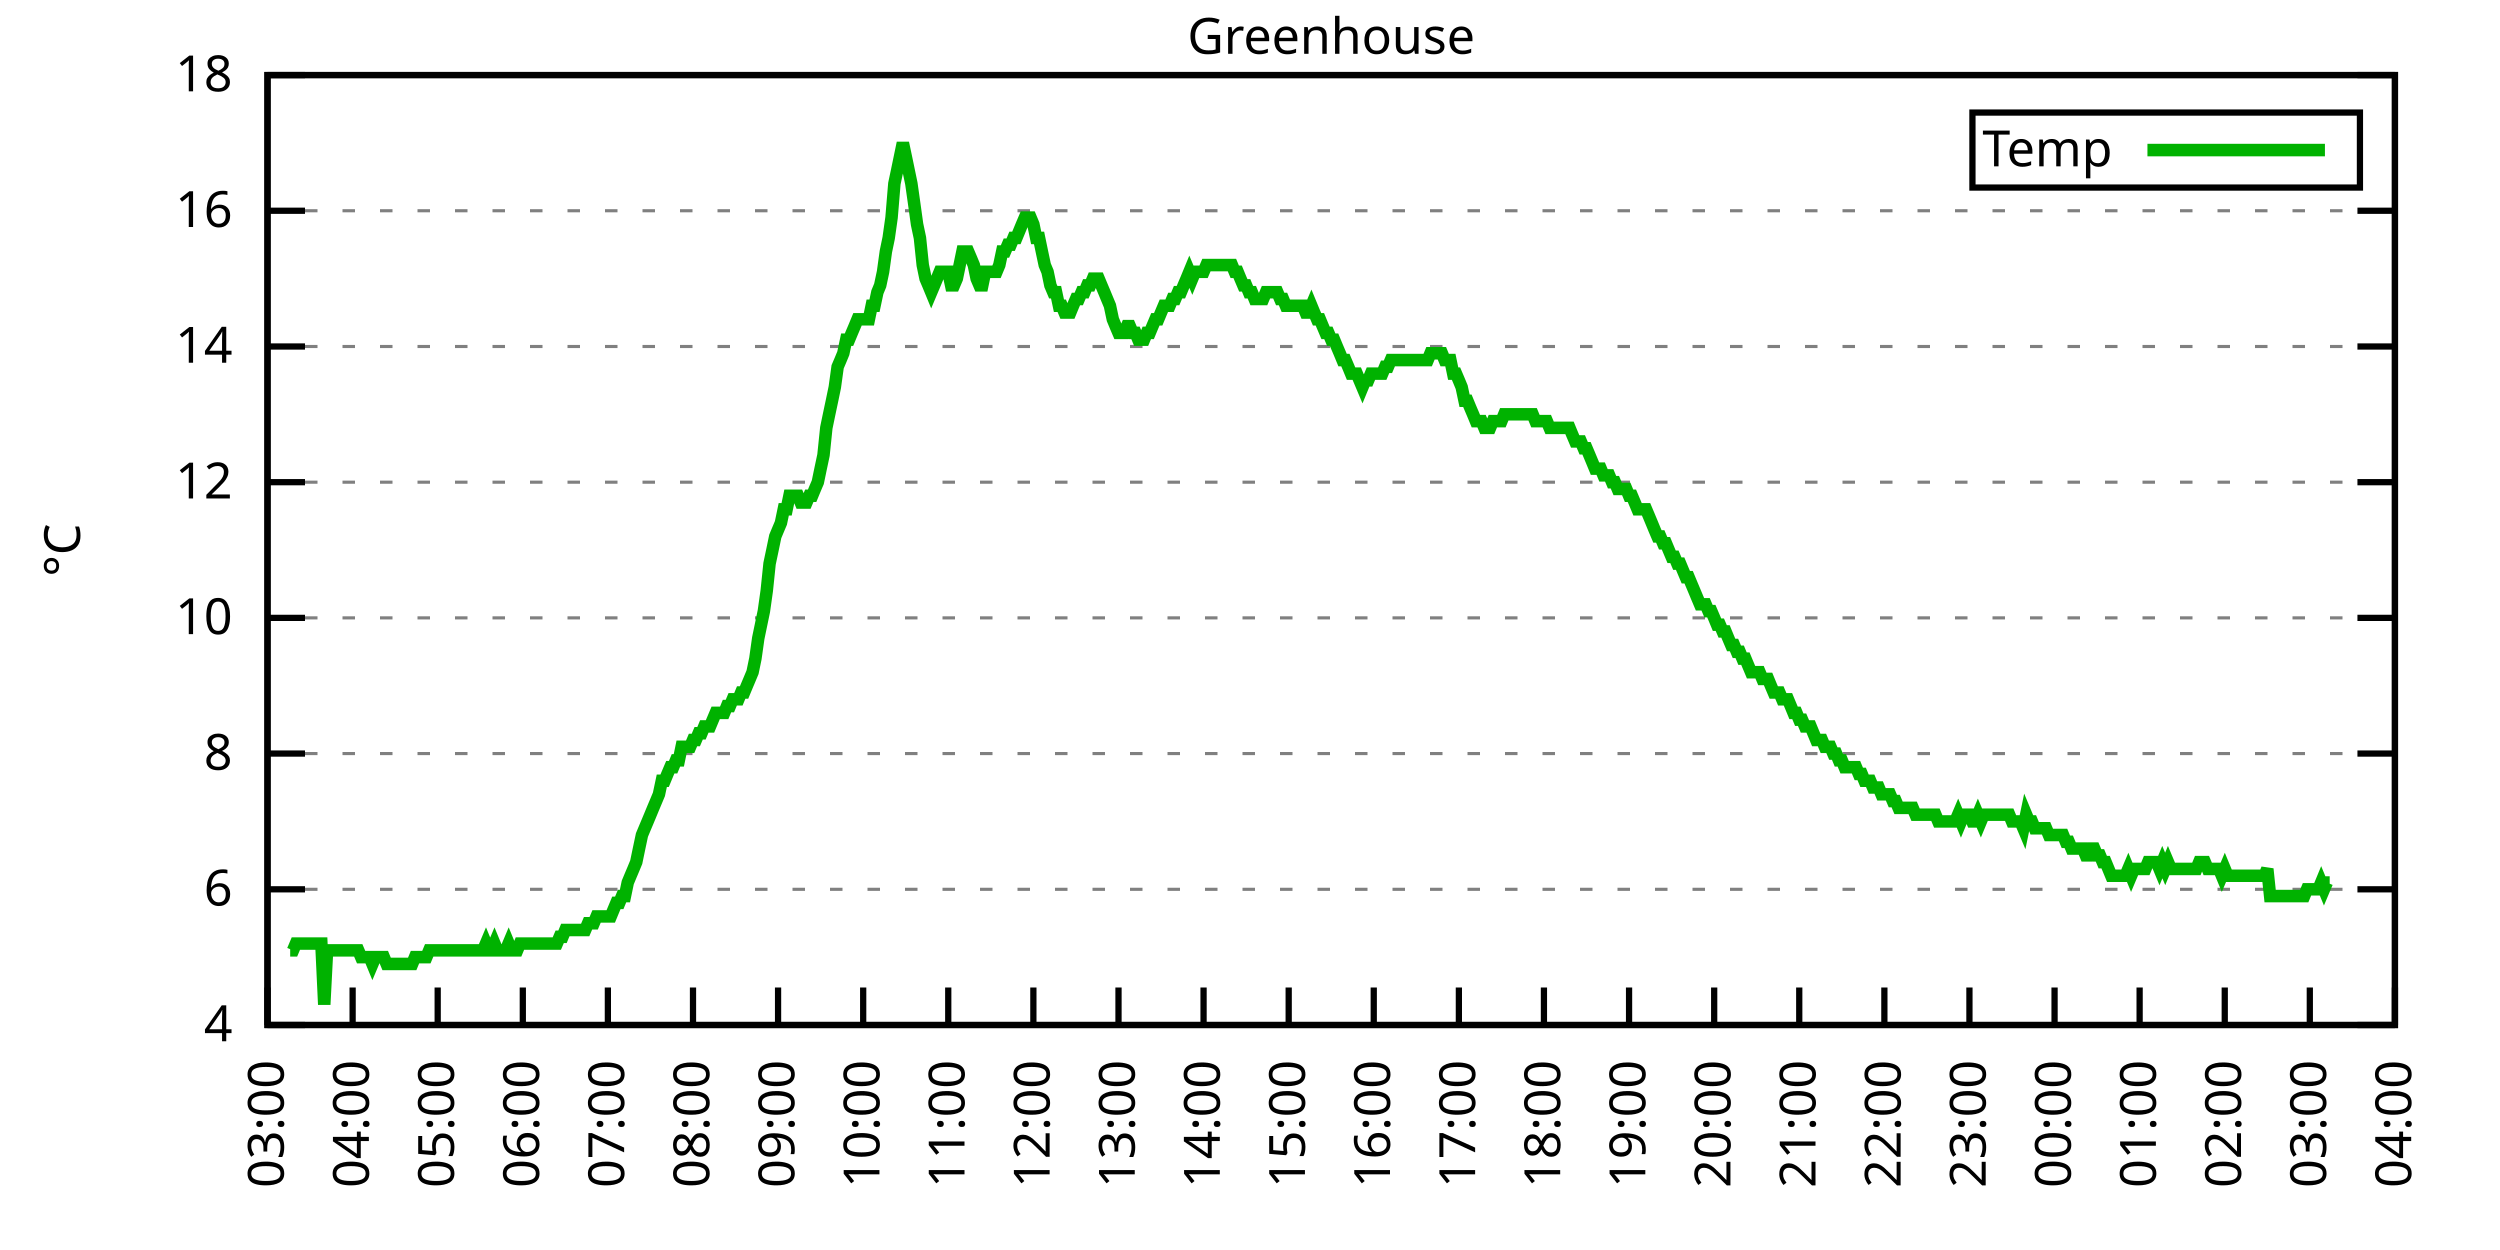
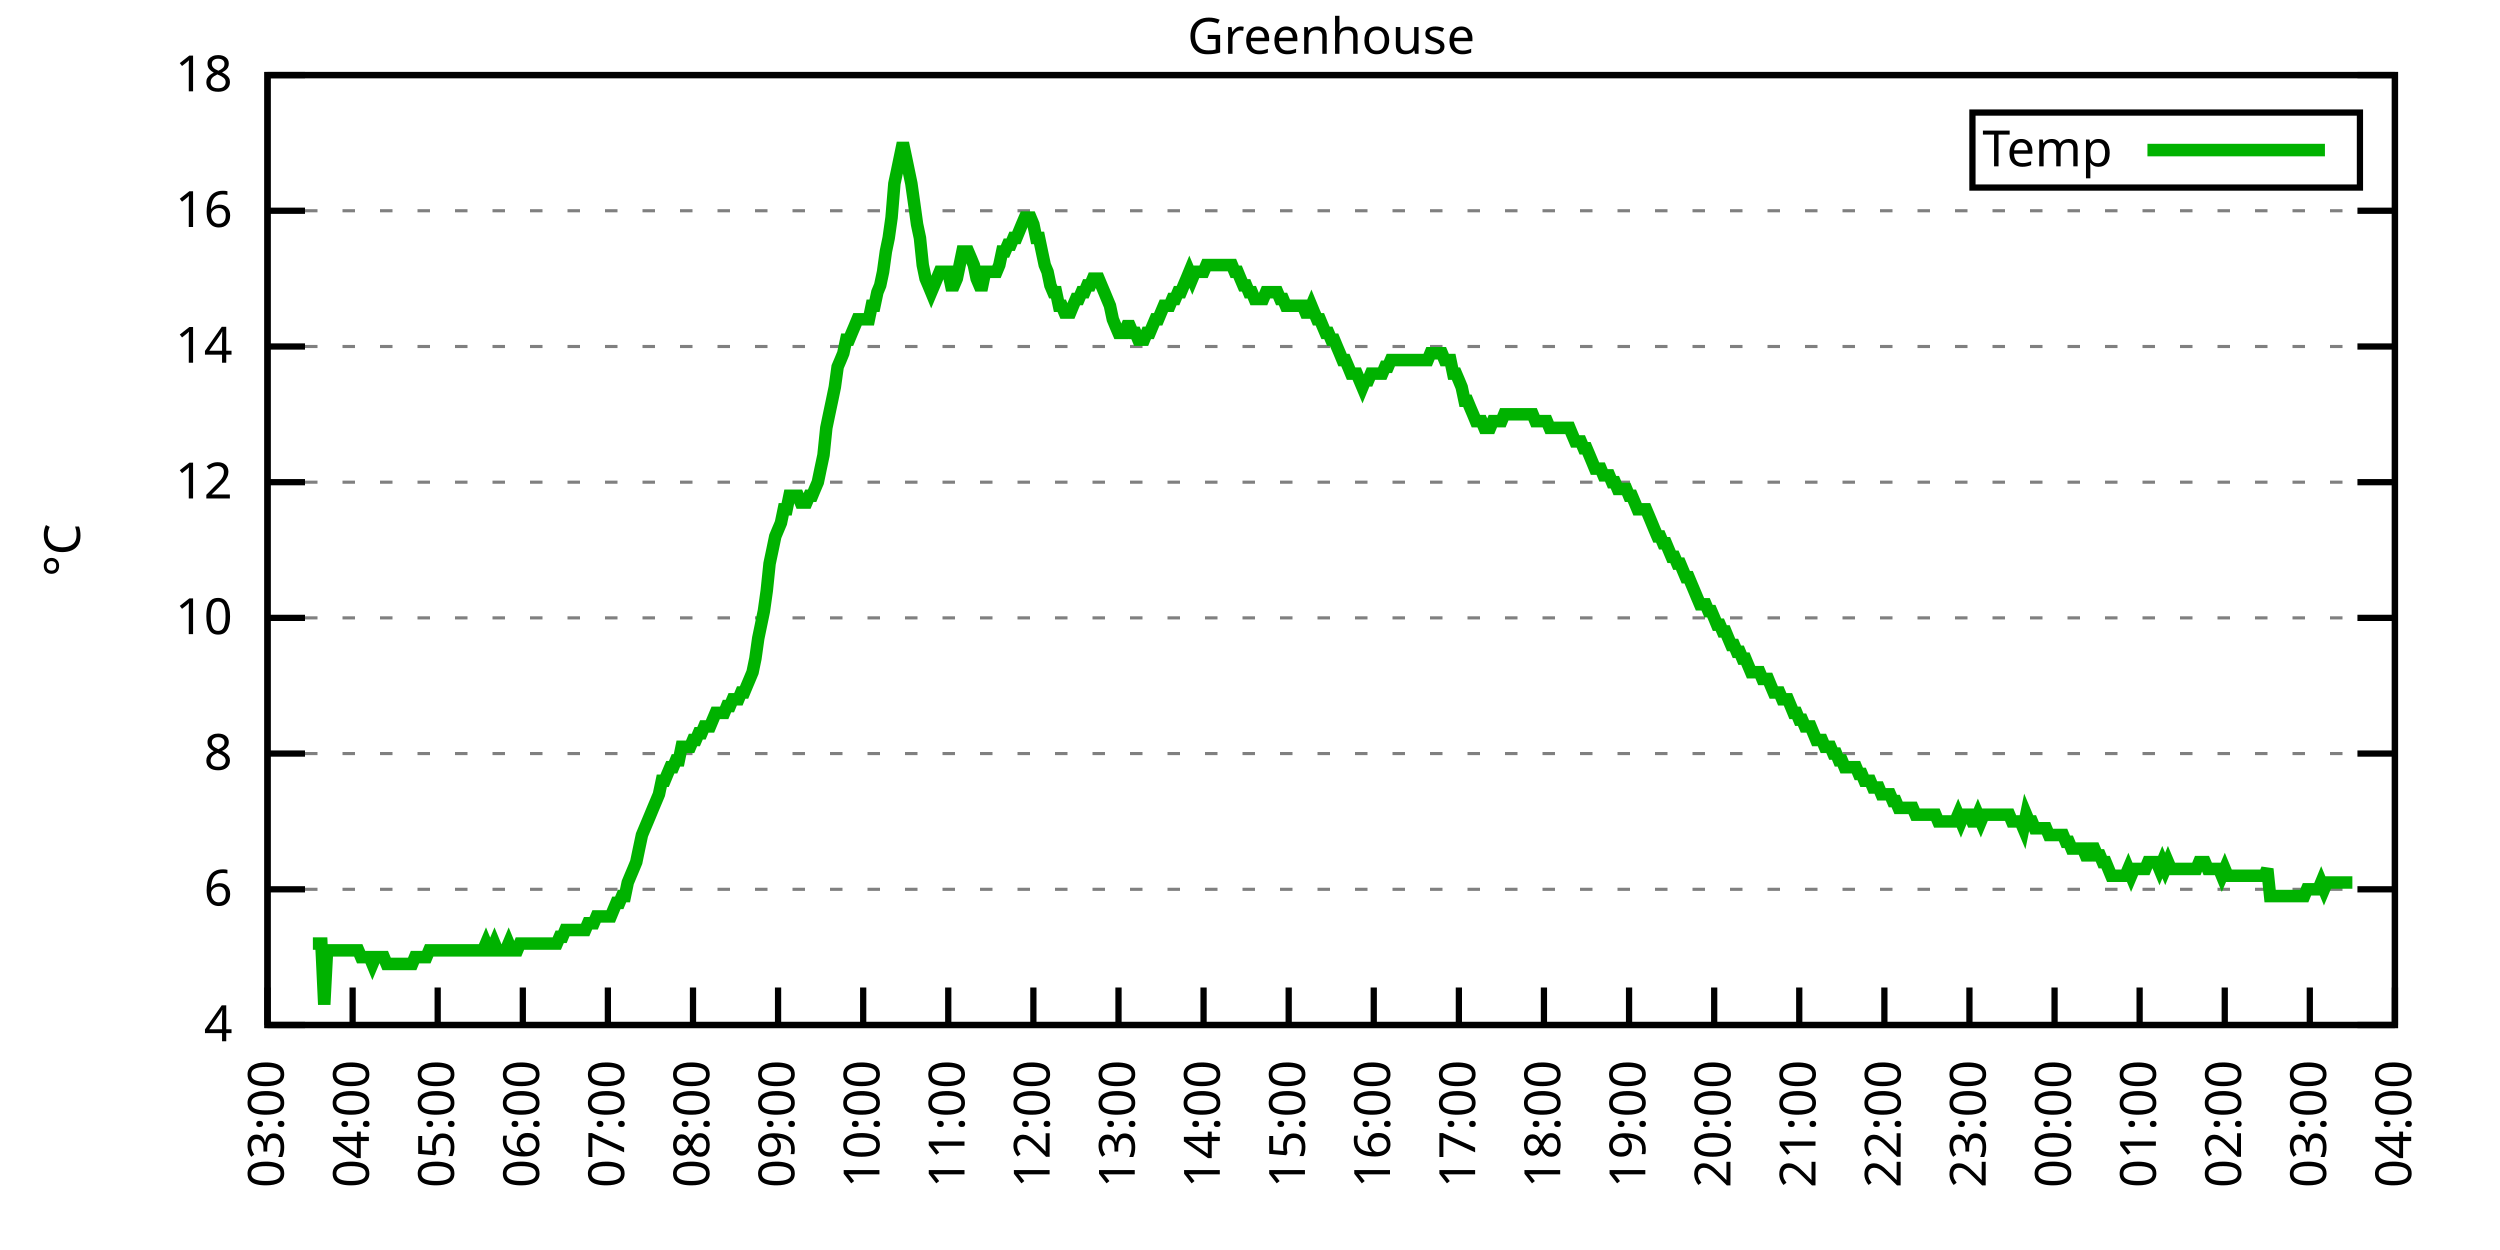
<svg xmlns="http://www.w3.org/2000/svg" xmlns:xlink="http://www.w3.org/1999/xlink" width="400" height="200" viewBox="0 0 400 200">
  <g id="gnuplot_canvas">
    <rect x="0" y="0" width="400" height="200" fill="none" />
    <defs>
      <circle id="gpDot" r="0.5" stroke-width="0.5" stroke="currentColor" />
      <path id="gpPt0" stroke-width="0.333" stroke="currentColor" d="M-1,0 h2 M0,-1 v2" />
      <path id="gpPt1" stroke-width="0.333" stroke="currentColor" d="M-1,-1 L1,1 M1,-1 L-1,1" />
      <path id="gpPt2" stroke-width="0.333" stroke="currentColor" d="M-1,0 L1,0 M0,-1 L0,1 M-1,-1 L1,1 M-1,1 L1,-1" />
      <rect id="gpPt3" stroke-width="0.333" stroke="currentColor" x="-1" y="-1" width="2" height="2" />
      <rect id="gpPt4" stroke-width="0.333" stroke="currentColor" fill="currentColor" x="-1" y="-1" width="2" height="2" />
      <circle id="gpPt5" stroke-width="0.333" stroke="currentColor" cx="0" cy="0" r="1" />
      <use xlink:href="#gpPt5" id="gpPt6" fill="currentColor" stroke="none" />
      <path id="gpPt7" stroke-width="0.333" stroke="currentColor" d="M0,-1.33 L-1.33,0.67 L1.33,0.67 z" />
      <use xlink:href="#gpPt7" id="gpPt8" fill="currentColor" stroke="none" />
      <use xlink:href="#gpPt7" id="gpPt9" stroke="currentColor" transform="rotate(180)" />
      <use xlink:href="#gpPt9" id="gpPt10" fill="currentColor" stroke="none" />
      <use xlink:href="#gpPt3" id="gpPt11" stroke="currentColor" transform="rotate(45)" />
      <use xlink:href="#gpPt11" id="gpPt12" fill="currentColor" stroke="none" />
      <path id="gpPt13" stroke-width="0.333" stroke="currentColor" d="M0,1.330 L1.265,0.411 L0.782,-1.067 L-0.782,-1.076 L-1.265,0.411 z" />
      <use xlink:href="#gpPt13" id="gpPt14" fill="currentColor" stroke="none" />
      <filter id="textbox" filterUnits="objectBoundingBox" x="0" y="0" height="1" width="1">
        <feFlood flood-color="white" flood-opacity="1" result="bgnd" />
        <feComposite in="SourceGraphic" in2="bgnd" operator="atop" />
      </filter>
      <filter id="greybox" filterUnits="objectBoundingBox" x="0" y="0" height="1" width="1">
        <feFlood flood-color="lightgrey" flood-opacity="1" result="grey" />
        <feComposite in="SourceGraphic" in2="grey" operator="atop" />
      </filter>
    </defs>
    <g fill="none" color="white" stroke="currentColor" stroke-width="1.00" stroke-linecap="butt" stroke-linejoin="miter">
</g>
    <g fill="none" color="black" stroke="currentColor" stroke-width="1.00" stroke-linecap="butt" stroke-linejoin="miter">
      <g stroke="none" shape-rendering="crispEdges">
        <polygon fill="rgb(255, 255, 255)" points="42.80,164.00 383.18,164.00 383.18,12.02 42.80,12.02 " />
      </g>
    </g>
    <g fill="none" color="black" stroke="currentColor" stroke-width="1.00" stroke-linecap="butt" stroke-linejoin="miter">
</g>
    <g fill="none" color="black" stroke="black" stroke-width="0.50" stroke-linecap="butt" stroke-linejoin="miter">
</g>
    <g fill="none" color="gray" stroke="currentColor" stroke-width="0.50" stroke-linecap="butt" stroke-linejoin="miter">
      <path stroke="gray" stroke-dasharray="2,4" class="gridline" d="M42.80,164.00 L383.19,164.00  " />
    </g>
    <g fill="none" color="gray" stroke="gray" stroke-width="1.00" stroke-linecap="butt" stroke-linejoin="miter">
</g>
    <g fill="none" color="black" stroke="currentColor" stroke-width="1.00" stroke-linecap="butt" stroke-linejoin="miter">
      <path stroke="black" d="M42.80,164.00 L48.80,164.00 M383.19,164.00 L377.19,164.00  " />
      <g transform="translate(37.20,166.60)" stroke="none" fill="black" font-family="Sans" font-size="8.00" text-anchor="end">
        <text>
          <tspan font-family="Sans"> 4</tspan>
        </text>
      </g>
    </g>
    <g fill="none" color="black" stroke="currentColor" stroke-width="1.00" stroke-linecap="butt" stroke-linejoin="miter">
</g>
    <g fill="none" color="black" stroke="black" stroke-width="0.50" stroke-linecap="butt" stroke-linejoin="miter">
</g>
    <g fill="none" color="gray" stroke="currentColor" stroke-width="0.50" stroke-linecap="butt" stroke-linejoin="miter">
      <path stroke="gray" stroke-dasharray="2,4" class="gridline" d="M42.80,142.29 L383.19,142.29  " />
    </g>
    <g fill="none" color="gray" stroke="gray" stroke-width="1.00" stroke-linecap="butt" stroke-linejoin="miter">
</g>
    <g fill="none" color="black" stroke="currentColor" stroke-width="1.00" stroke-linecap="butt" stroke-linejoin="miter">
      <path stroke="black" d="M42.80,142.29 L48.80,142.29 M383.19,142.29 L377.19,142.29  " />
      <g transform="translate(37.20,144.89)" stroke="none" fill="black" font-family="Sans" font-size="8.00" text-anchor="end">
        <text>
          <tspan font-family="Sans"> 6</tspan>
        </text>
      </g>
    </g>
    <g fill="none" color="black" stroke="currentColor" stroke-width="1.00" stroke-linecap="butt" stroke-linejoin="miter">
</g>
    <g fill="none" color="black" stroke="black" stroke-width="0.50" stroke-linecap="butt" stroke-linejoin="miter">
</g>
    <g fill="none" color="gray" stroke="currentColor" stroke-width="0.50" stroke-linecap="butt" stroke-linejoin="miter">
      <path stroke="gray" stroke-dasharray="2,4" class="gridline" d="M42.80,120.57 L383.19,120.57  " />
    </g>
    <g fill="none" color="gray" stroke="gray" stroke-width="1.00" stroke-linecap="butt" stroke-linejoin="miter">
</g>
    <g fill="none" color="black" stroke="currentColor" stroke-width="1.00" stroke-linecap="butt" stroke-linejoin="miter">
      <path stroke="black" d="M42.80,120.57 L48.80,120.57 M383.19,120.57 L377.19,120.57  " />
      <g transform="translate(37.20,123.17)" stroke="none" fill="black" font-family="Sans" font-size="8.00" text-anchor="end">
        <text>
          <tspan font-family="Sans"> 8</tspan>
        </text>
      </g>
    </g>
    <g fill="none" color="black" stroke="currentColor" stroke-width="1.00" stroke-linecap="butt" stroke-linejoin="miter">
</g>
    <g fill="none" color="black" stroke="black" stroke-width="0.50" stroke-linecap="butt" stroke-linejoin="miter">
</g>
    <g fill="none" color="gray" stroke="currentColor" stroke-width="0.50" stroke-linecap="butt" stroke-linejoin="miter">
      <path stroke="gray" stroke-dasharray="2,4" class="gridline" d="M42.80,98.86 L383.19,98.86  " />
    </g>
    <g fill="none" color="gray" stroke="gray" stroke-width="1.00" stroke-linecap="butt" stroke-linejoin="miter">
</g>
    <g fill="none" color="black" stroke="currentColor" stroke-width="1.00" stroke-linecap="butt" stroke-linejoin="miter">
      <path stroke="black" d="M42.80,98.86 L48.80,98.86 M383.19,98.86 L377.19,98.86  " />
      <g transform="translate(37.20,101.46)" stroke="none" fill="black" font-family="Sans" font-size="8.00" text-anchor="end">
        <text>
          <tspan font-family="Sans"> 10</tspan>
        </text>
      </g>
    </g>
    <g fill="none" color="black" stroke="currentColor" stroke-width="1.00" stroke-linecap="butt" stroke-linejoin="miter">
</g>
    <g fill="none" color="black" stroke="black" stroke-width="0.50" stroke-linecap="butt" stroke-linejoin="miter">
</g>
    <g fill="none" color="gray" stroke="currentColor" stroke-width="0.50" stroke-linecap="butt" stroke-linejoin="miter">
      <path stroke="gray" stroke-dasharray="2,4" class="gridline" d="M42.80,77.15 L383.19,77.15  " />
    </g>
    <g fill="none" color="gray" stroke="gray" stroke-width="1.00" stroke-linecap="butt" stroke-linejoin="miter">
</g>
    <g fill="none" color="black" stroke="currentColor" stroke-width="1.00" stroke-linecap="butt" stroke-linejoin="miter">
      <path stroke="black" d="M42.80,77.15 L48.80,77.15 M383.19,77.15 L377.19,77.15  " />
      <g transform="translate(37.20,79.75)" stroke="none" fill="black" font-family="Sans" font-size="8.00" text-anchor="end">
        <text>
          <tspan font-family="Sans"> 12</tspan>
        </text>
      </g>
    </g>
    <g fill="none" color="black" stroke="currentColor" stroke-width="1.00" stroke-linecap="butt" stroke-linejoin="miter">
</g>
    <g fill="none" color="black" stroke="black" stroke-width="0.50" stroke-linecap="butt" stroke-linejoin="miter">
</g>
    <g fill="none" color="gray" stroke="currentColor" stroke-width="0.50" stroke-linecap="butt" stroke-linejoin="miter">
      <path stroke="gray" stroke-dasharray="2,4" class="gridline" d="M42.80,55.44 L383.19,55.44  " />
    </g>
    <g fill="none" color="gray" stroke="gray" stroke-width="1.00" stroke-linecap="butt" stroke-linejoin="miter">
</g>
    <g fill="none" color="black" stroke="currentColor" stroke-width="1.00" stroke-linecap="butt" stroke-linejoin="miter">
      <path stroke="black" d="M42.80,55.44 L48.80,55.44 M383.19,55.44 L377.19,55.44  " />
      <g transform="translate(37.20,58.04)" stroke="none" fill="black" font-family="Sans" font-size="8.00" text-anchor="end">
        <text>
          <tspan font-family="Sans"> 14</tspan>
        </text>
      </g>
    </g>
    <g fill="none" color="black" stroke="currentColor" stroke-width="1.00" stroke-linecap="butt" stroke-linejoin="miter">
</g>
    <g fill="none" color="black" stroke="black" stroke-width="0.50" stroke-linecap="butt" stroke-linejoin="miter">
</g>
    <g fill="none" color="gray" stroke="currentColor" stroke-width="0.50" stroke-linecap="butt" stroke-linejoin="miter">
      <path stroke="gray" stroke-dasharray="2,4" class="gridline" d="M42.80,33.72 L383.19,33.72  " />
    </g>
    <g fill="none" color="gray" stroke="gray" stroke-width="1.00" stroke-linecap="butt" stroke-linejoin="miter">
</g>
    <g fill="none" color="black" stroke="currentColor" stroke-width="1.00" stroke-linecap="butt" stroke-linejoin="miter">
      <path stroke="black" d="M42.80,33.72 L48.80,33.72 M383.19,33.72 L377.19,33.72  " />
      <g transform="translate(37.20,36.32)" stroke="none" fill="black" font-family="Sans" font-size="8.00" text-anchor="end">
        <text>
          <tspan font-family="Sans"> 16</tspan>
        </text>
      </g>
    </g>
    <g fill="none" color="black" stroke="currentColor" stroke-width="1.00" stroke-linecap="butt" stroke-linejoin="miter">
</g>
    <g fill="none" color="black" stroke="black" stroke-width="0.50" stroke-linecap="butt" stroke-linejoin="miter">
</g>
    <g fill="none" color="gray" stroke="currentColor" stroke-width="0.50" stroke-linecap="butt" stroke-linejoin="miter">
      <path stroke="gray" stroke-dasharray="2,4" class="gridline" d="M42.80,12.01 L383.19,12.01  " />
    </g>
    <g fill="none" color="gray" stroke="gray" stroke-width="1.00" stroke-linecap="butt" stroke-linejoin="miter">
</g>
    <g fill="none" color="black" stroke="currentColor" stroke-width="1.00" stroke-linecap="butt" stroke-linejoin="miter">
      <path stroke="black" d="M42.80,12.01 L48.80,12.01 M383.19,12.01 L377.19,12.01  " />
      <g transform="translate(37.20,14.61)" stroke="none" fill="black" font-family="Sans" font-size="8.00" text-anchor="end">
        <text>
          <tspan font-family="Sans"> 18</tspan>
        </text>
      </g>
    </g>
    <g fill="none" color="black" stroke="currentColor" stroke-width="1.00" stroke-linecap="butt" stroke-linejoin="miter">
      <path stroke="black" d="M42.80,164.00 L42.80,158.00  " />
      <g transform="translate(45.40,169.60) rotate(270.00)" stroke="none" fill="black" font-family="Sans" font-size="8.00" text-anchor="end">
        <text>
          <tspan font-family="Sans">03:00</tspan>
        </text>
      </g>
    </g>
    <g fill="none" color="black" stroke="currentColor" stroke-width="1.00" stroke-linecap="butt" stroke-linejoin="miter">
      <path stroke="black" d="M56.42,164.00 L56.42,158.00  " />
      <g transform="translate(59.02,169.60) rotate(270.00)" stroke="none" fill="black" font-family="Sans" font-size="8.00" text-anchor="end">
        <text>
          <tspan font-family="Sans">04:00</tspan>
        </text>
      </g>
    </g>
    <g fill="none" color="black" stroke="currentColor" stroke-width="1.00" stroke-linecap="butt" stroke-linejoin="miter">
      <path stroke="black" d="M70.03,164.00 L70.03,158.00  " />
      <g transform="translate(72.63,169.60) rotate(270.00)" stroke="none" fill="black" font-family="Sans" font-size="8.00" text-anchor="end">
        <text>
          <tspan font-family="Sans">05:00</tspan>
        </text>
      </g>
    </g>
    <g fill="none" color="black" stroke="currentColor" stroke-width="1.00" stroke-linecap="butt" stroke-linejoin="miter">
      <path stroke="black" d="M83.65,164.00 L83.65,158.00  " />
      <g transform="translate(86.25,169.60) rotate(270.00)" stroke="none" fill="black" font-family="Sans" font-size="8.00" text-anchor="end">
        <text>
          <tspan font-family="Sans">06:00</tspan>
        </text>
      </g>
    </g>
    <g fill="none" color="black" stroke="currentColor" stroke-width="1.00" stroke-linecap="butt" stroke-linejoin="miter">
      <path stroke="black" d="M97.26,164.00 L97.26,158.00  " />
      <g transform="translate(99.86,169.60) rotate(270.00)" stroke="none" fill="black" font-family="Sans" font-size="8.00" text-anchor="end">
        <text>
          <tspan font-family="Sans">07:00</tspan>
        </text>
      </g>
    </g>
    <g fill="none" color="black" stroke="currentColor" stroke-width="1.00" stroke-linecap="butt" stroke-linejoin="miter">
      <path stroke="black" d="M110.88,164.00 L110.88,158.00  " />
      <g transform="translate(113.48,169.60) rotate(270.00)" stroke="none" fill="black" font-family="Sans" font-size="8.00" text-anchor="end">
        <text>
          <tspan font-family="Sans">08:00</tspan>
        </text>
      </g>
    </g>
    <g fill="none" color="black" stroke="currentColor" stroke-width="1.00" stroke-linecap="butt" stroke-linejoin="miter">
      <path stroke="black" d="M124.49,164.00 L124.49,158.00  " />
      <g transform="translate(127.09,169.60) rotate(270.00)" stroke="none" fill="black" font-family="Sans" font-size="8.00" text-anchor="end">
        <text>
          <tspan font-family="Sans">09:00</tspan>
        </text>
      </g>
    </g>
    <g fill="none" color="black" stroke="currentColor" stroke-width="1.00" stroke-linecap="butt" stroke-linejoin="miter">
      <path stroke="black" d="M138.11,164.00 L138.11,158.00  " />
      <g transform="translate(140.71,169.60) rotate(270.00)" stroke="none" fill="black" font-family="Sans" font-size="8.00" text-anchor="end">
        <text>
          <tspan font-family="Sans">10:00</tspan>
        </text>
      </g>
    </g>
    <g fill="none" color="black" stroke="currentColor" stroke-width="1.00" stroke-linecap="butt" stroke-linejoin="miter">
      <path stroke="black" d="M151.72,164.00 L151.72,158.00  " />
      <g transform="translate(154.32,169.60) rotate(270.00)" stroke="none" fill="black" font-family="Sans" font-size="8.00" text-anchor="end">
        <text>
          <tspan font-family="Sans">11:00</tspan>
        </text>
      </g>
    </g>
    <g fill="none" color="black" stroke="currentColor" stroke-width="1.00" stroke-linecap="butt" stroke-linejoin="miter">
      <path stroke="black" d="M165.34,164.00 L165.34,158.00  " />
      <g transform="translate(167.94,169.60) rotate(270.00)" stroke="none" fill="black" font-family="Sans" font-size="8.00" text-anchor="end">
        <text>
          <tspan font-family="Sans">12:00</tspan>
        </text>
      </g>
    </g>
    <g fill="none" color="black" stroke="currentColor" stroke-width="1.00" stroke-linecap="butt" stroke-linejoin="miter">
      <path stroke="black" d="M178.96,164.00 L178.96,158.00  " />
      <g transform="translate(181.56,169.60) rotate(270.00)" stroke="none" fill="black" font-family="Sans" font-size="8.00" text-anchor="end">
        <text>
          <tspan font-family="Sans">13:00</tspan>
        </text>
      </g>
    </g>
    <g fill="none" color="black" stroke="currentColor" stroke-width="1.00" stroke-linecap="butt" stroke-linejoin="miter">
      <path stroke="black" d="M192.57,164.00 L192.57,158.00  " />
      <g transform="translate(195.17,169.60) rotate(270.00)" stroke="none" fill="black" font-family="Sans" font-size="8.00" text-anchor="end">
        <text>
          <tspan font-family="Sans">14:00</tspan>
        </text>
      </g>
    </g>
    <g fill="none" color="black" stroke="currentColor" stroke-width="1.00" stroke-linecap="butt" stroke-linejoin="miter">
      <path stroke="black" d="M206.19,164.00 L206.19,158.00  " />
      <g transform="translate(208.79,169.60) rotate(270.00)" stroke="none" fill="black" font-family="Sans" font-size="8.00" text-anchor="end">
        <text>
          <tspan font-family="Sans">15:00</tspan>
        </text>
      </g>
    </g>
    <g fill="none" color="black" stroke="currentColor" stroke-width="1.00" stroke-linecap="butt" stroke-linejoin="miter">
      <path stroke="black" d="M219.80,164.00 L219.80,158.00  " />
      <g transform="translate(222.40,169.60) rotate(270.00)" stroke="none" fill="black" font-family="Sans" font-size="8.00" text-anchor="end">
        <text>
          <tspan font-family="Sans">16:00</tspan>
        </text>
      </g>
    </g>
    <g fill="none" color="black" stroke="currentColor" stroke-width="1.00" stroke-linecap="butt" stroke-linejoin="miter">
      <path stroke="black" d="M233.42,164.00 L233.42,158.00  " />
      <g transform="translate(236.02,169.60) rotate(270.00)" stroke="none" fill="black" font-family="Sans" font-size="8.00" text-anchor="end">
        <text>
          <tspan font-family="Sans">17:00</tspan>
        </text>
      </g>
    </g>
    <g fill="none" color="black" stroke="currentColor" stroke-width="1.00" stroke-linecap="butt" stroke-linejoin="miter">
      <path stroke="black" d="M247.03,164.00 L247.03,158.00  " />
      <g transform="translate(249.63,169.60) rotate(270.00)" stroke="none" fill="black" font-family="Sans" font-size="8.00" text-anchor="end">
        <text>
          <tspan font-family="Sans">18:00</tspan>
        </text>
      </g>
    </g>
    <g fill="none" color="black" stroke="currentColor" stroke-width="1.00" stroke-linecap="butt" stroke-linejoin="miter">
      <path stroke="black" d="M260.65,164.00 L260.65,158.00  " />
      <g transform="translate(263.25,169.60) rotate(270.00)" stroke="none" fill="black" font-family="Sans" font-size="8.00" text-anchor="end">
        <text>
          <tspan font-family="Sans">19:00</tspan>
        </text>
      </g>
    </g>
    <g fill="none" color="black" stroke="currentColor" stroke-width="1.00" stroke-linecap="butt" stroke-linejoin="miter">
      <path stroke="black" d="M274.27,164.00 L274.27,158.00  " />
      <g transform="translate(276.87,169.60) rotate(270.00)" stroke="none" fill="black" font-family="Sans" font-size="8.00" text-anchor="end">
        <text>
          <tspan font-family="Sans">20:00</tspan>
        </text>
      </g>
    </g>
    <g fill="none" color="black" stroke="currentColor" stroke-width="1.00" stroke-linecap="butt" stroke-linejoin="miter">
      <path stroke="black" d="M287.88,164.00 L287.88,158.00  " />
      <g transform="translate(290.48,169.60) rotate(270.00)" stroke="none" fill="black" font-family="Sans" font-size="8.00" text-anchor="end">
        <text>
          <tspan font-family="Sans">21:00</tspan>
        </text>
      </g>
    </g>
    <g fill="none" color="black" stroke="currentColor" stroke-width="1.00" stroke-linecap="butt" stroke-linejoin="miter">
      <path stroke="black" d="M301.50,164.00 L301.50,158.00  " />
      <g transform="translate(304.10,169.60) rotate(270.00)" stroke="none" fill="black" font-family="Sans" font-size="8.00" text-anchor="end">
        <text>
          <tspan font-family="Sans">22:00</tspan>
        </text>
      </g>
    </g>
    <g fill="none" color="black" stroke="currentColor" stroke-width="1.00" stroke-linecap="butt" stroke-linejoin="miter">
      <path stroke="black" d="M315.11,164.00 L315.11,158.00  " />
      <g transform="translate(317.71,169.60) rotate(270.00)" stroke="none" fill="black" font-family="Sans" font-size="8.00" text-anchor="end">
        <text>
          <tspan font-family="Sans">23:00</tspan>
        </text>
      </g>
    </g>
    <g fill="none" color="black" stroke="currentColor" stroke-width="1.00" stroke-linecap="butt" stroke-linejoin="miter">
      <path stroke="black" d="M328.73,164.00 L328.73,158.00  " />
      <g transform="translate(331.33,169.60) rotate(270.00)" stroke="none" fill="black" font-family="Sans" font-size="8.00" text-anchor="end">
        <text>
          <tspan font-family="Sans">00:00</tspan>
        </text>
      </g>
    </g>
    <g fill="none" color="black" stroke="currentColor" stroke-width="1.00" stroke-linecap="butt" stroke-linejoin="miter">
      <path stroke="black" d="M342.34,164.00 L342.34,158.00  " />
      <g transform="translate(344.94,169.60) rotate(270.00)" stroke="none" fill="black" font-family="Sans" font-size="8.00" text-anchor="end">
        <text>
          <tspan font-family="Sans">01:00</tspan>
        </text>
      </g>
    </g>
    <g fill="none" color="black" stroke="currentColor" stroke-width="1.00" stroke-linecap="butt" stroke-linejoin="miter">
      <path stroke="black" d="M355.96,164.00 L355.96,158.00  " />
      <g transform="translate(358.56,169.60) rotate(270.00)" stroke="none" fill="black" font-family="Sans" font-size="8.00" text-anchor="end">
        <text>
          <tspan font-family="Sans">02:00</tspan>
        </text>
      </g>
    </g>
    <g fill="none" color="black" stroke="currentColor" stroke-width="1.00" stroke-linecap="butt" stroke-linejoin="miter">
      <path stroke="black" d="M369.57,164.00 L369.57,158.00  " />
      <g transform="translate(372.17,169.60) rotate(270.00)" stroke="none" fill="black" font-family="Sans" font-size="8.00" text-anchor="end">
        <text>
          <tspan font-family="Sans">03:00</tspan>
        </text>
      </g>
    </g>
    <g fill="none" color="black" stroke="currentColor" stroke-width="1.00" stroke-linecap="butt" stroke-linejoin="miter">
      <path stroke="black" d="M383.19,164.00 L383.19,158.00  " />
      <g transform="translate(385.79,169.60) rotate(270.00)" stroke="none" fill="black" font-family="Sans" font-size="8.00" text-anchor="end">
        <text>
          <tspan font-family="Sans">04:00</tspan>
        </text>
      </g>
    </g>
    <g fill="none" color="black" stroke="currentColor" stroke-width="1.00" stroke-linecap="butt" stroke-linejoin="miter">
</g>
    <g fill="none" color="black" stroke="currentColor" stroke-width="1.00" stroke-linecap="butt" stroke-linejoin="miter">
      <path stroke="black" d="M42.80,12.01 L42.80,164.00 L383.19,164.00 L383.19,12.01 L42.80,12.01 Z  " />
    </g>
    <g fill="none" color="black" stroke="currentColor" stroke-width="1.00" stroke-linecap="butt" stroke-linejoin="miter">
</g>
    <g fill="none" color="black" stroke="currentColor" stroke-width="1.00" stroke-linecap="butt" stroke-linejoin="miter">
      <path stroke="black" d="M315.59,30.01 L315.59,18.01 L377.59,18.01 L377.59,30.01 L315.59,30.01 Z  " />
    </g>
    <g id="Greenhouse_plot_1">
      <g fill="none" color="white" stroke="black" stroke-width="2.00" stroke-linecap="butt" stroke-linejoin="miter">
</g>
      <g fill="none" color="black" stroke="currentColor" stroke-width="2.00" stroke-linecap="butt" stroke-linejoin="miter">
        <g transform="translate(337.99,26.61)" stroke="none" fill="black" font-family="Sans" font-size="8.00" text-anchor="end">
          <text>
            <tspan font-family="Sans">Temp</tspan>
          </text>
        </g>
      </g>
      <g fill="none" color="black" stroke="currentColor" stroke-width="2.00" stroke-linecap="butt" stroke-linejoin="miter">
-         <path stroke="rgb(  0, 178,   0)" d="M343.59,24.01 L371.99,24.01 M46.43,152.06 L46.88,152.06 L47.34,150.97 L47.79,150.97 L48.25,150.97 L48.70,150.97   L49.15,150.97 L49.61,150.97 L50.06,150.97 L50.52,150.97 L50.97,150.97 L51.42,150.97 L51.88,160.74 L52.33,152.06   L52.78,152.06 L53.24,152.06 L53.69,152.06 L54.15,152.06 L54.60,152.06 L55.05,152.06 L55.51,152.06 L55.96,152.06   L56.42,152.06 L56.87,152.06 L57.32,152.06 L57.78,153.14 L58.23,153.14 L58.68,153.14 L59.14,153.14 L59.59,154.23   L60.05,153.14 L60.50,153.14 L60.95,153.14 L61.41,153.14 L61.86,154.23 L62.32,154.23 L62.77,154.23 L63.22,154.23   L63.68,154.23 L64.13,154.23 L64.58,154.23 L65.04,154.23 L65.49,154.23 L65.95,154.23 L66.40,153.14 L66.85,153.14   L67.31,153.14 L67.76,153.14 L68.22,153.14 L68.67,152.06 L69.12,152.06 L69.58,152.06 L70.03,152.06 L70.49,152.06   L70.94,152.06 L71.39,152.06 L71.85,152.06 L72.30,152.06 L72.75,152.06 L73.21,152.06 L73.66,152.06 L74.12,152.06   L74.57,152.06 L75.02,152.06 L75.48,152.06 L75.93,152.06 L76.39,152.06 L76.84,152.06 L77.29,152.06 L77.75,150.97   L78.20,152.06 L78.65,152.06 L79.11,150.97 L79.56,152.06 L80.02,152.06 L80.47,152.06 L80.92,152.06 L81.38,150.97   L81.83,152.06 L82.29,152.06 L82.74,152.06 L83.19,150.97 L83.65,150.97 L84.10,150.97 L84.55,150.97 L85.01,150.97   L85.46,150.97 L85.92,150.97 L86.37,150.97 L86.82,150.97 L87.28,150.97 L87.73,150.97 L88.19,150.97 L88.64,150.97   L89.09,150.97 L89.55,149.89 L90.00,149.89 L90.45,148.80 L90.91,148.80 L91.36,148.80 L91.82,148.80 L92.27,148.80   L92.72,148.80 L93.18,148.80 L93.63,148.80 L94.09,147.72 L94.54,147.72 L94.99,147.72 L95.45,146.63 L95.90,146.63   L96.35,146.63 L96.81,146.63 L97.26,146.63 L97.72,146.63 L98.17,145.54 L98.62,144.46 L99.08,144.46 L99.53,143.37   L99.99,143.37 L100.44,141.20 L100.89,140.12 L101.35,139.03 L101.80,137.94 L102.25,135.77 L102.71,133.60 L103.16,132.52   L103.62,131.43 L104.07,130.35 L104.52,129.26 L104.98,128.17 L105.43,127.09 L105.89,124.92 L106.34,124.92 L106.79,123.83   L107.25,122.75 L107.70,122.75 L108.15,121.66 L108.61,121.66 L109.06,119.49 L109.52,119.49 L109.97,119.49 L110.42,119.49   L110.88,118.40 L111.33,118.40 L111.79,117.32 L112.24,117.32 L112.69,116.23 L113.15,116.23 L113.60,116.23 L114.05,115.15   L114.51,114.06 L114.96,114.06 L115.42,114.06 L115.87,114.06 L116.32,112.97 L116.78,112.97 L117.23,111.89 L117.69,111.89   L118.14,111.89 L118.59,110.80 L119.05,110.80 L119.50,109.72 L119.96,108.63 L120.41,107.55 L120.86,105.38 L121.32,102.12   L121.77,99.95 L122.22,97.78 L122.68,94.52 L123.13,90.18 L123.59,88.00 L124.04,85.83 L124.49,84.75 L124.95,83.66   L125.40,81.49 L125.86,81.49 L126.31,79.32 L126.76,79.32 L127.22,79.32 L127.67,79.32 L128.12,80.41 L128.58,80.41   L129.03,80.41 L129.49,79.32 L129.94,79.32 L130.39,78.23 L130.85,77.15 L131.30,74.98 L131.76,72.81 L132.21,68.46   L132.66,66.29 L133.12,64.12 L133.57,61.95 L134.02,58.69 L134.48,57.61 L134.93,56.52 L135.39,54.35 L135.84,54.35   L136.29,53.26 L136.75,52.18 L137.20,51.09 L137.66,51.09 L138.11,51.09 L138.56,51.09 L139.02,51.09 L139.47,48.92   L139.92,48.92 L140.38,46.75 L140.83,45.66 L141.29,43.49 L141.74,40.24 L142.19,38.07 L142.65,34.81 L143.10,29.38   L143.56,27.21 L144.01,25.04 L144.46,22.87 L144.92,25.04 L145.37,27.21 L145.82,29.38 L146.28,32.64 L146.73,35.89   L147.19,38.07 L147.64,42.41 L148.09,44.58 L148.55,45.66 L149.00,46.75 L149.46,45.66 L149.91,44.58 L150.36,43.49   L150.82,43.49 L151.27,43.49 L151.72,43.49 L152.18,45.66 L152.63,45.66 L153.09,44.58 L153.54,42.41 L153.99,40.24   L154.45,40.24 L154.90,40.24 L155.36,41.32 L155.81,42.41 L156.26,44.58 L156.72,45.66 L157.17,45.66 L157.62,43.49   L158.08,43.49 L158.53,43.49 L158.99,43.49 L159.44,43.49 L159.89,42.41 L160.35,40.24 L160.80,40.24 L161.26,39.15   L161.71,39.15 L162.16,38.07 L162.62,38.07 L163.07,36.98 L163.52,35.89 L163.98,34.81 L164.43,34.81 L164.89,34.81   L165.34,35.89 L165.79,38.07 L166.25,38.07 L166.70,40.24 L167.16,42.41 L167.61,43.49 L168.06,45.66 L168.52,46.75   L168.97,46.75 L169.43,48.92 L169.88,48.92 L170.33,50.01 L170.79,50.01 L171.24,50.01 L171.69,48.92 L172.15,47.84   L172.60,47.84 L173.06,46.75 L173.51,46.75 L173.96,45.66 L174.42,45.66 L174.87,44.58 L175.33,44.58 L175.78,44.58   L176.23,45.66 L176.69,46.75 L177.14,47.84 L177.59,48.92 L178.05,51.09 L178.50,52.18 L178.96,53.26 L179.41,53.26   L179.86,53.26 L180.32,52.18 L180.77,52.18 L181.23,53.26 L181.68,53.26 L182.13,54.35 L182.59,54.35 L183.04,54.35   L183.49,53.26 L183.95,53.26 L184.40,52.18 L184.86,51.09 L185.31,51.09 L185.76,50.01 L186.22,48.92 L186.67,48.92   L187.13,48.92 L187.58,47.84 L188.03,47.84 L188.49,46.75 L188.94,46.75 L189.39,45.66 L189.85,44.58 L190.30,43.49   L190.76,44.58 L191.21,43.49 L191.66,43.49 L192.12,43.49 L192.57,43.49 L193.03,42.41 L193.48,42.41 L193.93,42.41   L194.39,42.41 L194.84,42.41 L195.29,42.41 L195.75,42.41 L196.20,42.41 L196.66,42.41 L197.11,42.41 L197.56,43.49   L198.02,43.49 L198.47,44.58 L198.93,45.66 L199.38,45.66 L199.83,46.75 L200.29,46.75 L200.74,47.84 L201.19,47.84   L201.65,47.84 L202.10,47.84 L202.56,46.75 L203.01,46.75 L203.46,46.75 L203.92,46.75 L204.37,46.75 L204.83,47.84   L205.28,47.84 L205.73,48.92 L206.19,48.92 L206.64,48.92 L207.09,48.92 L207.55,48.92 L208.00,48.92 L208.46,48.92   L208.91,50.01 L209.36,50.01 L209.82,48.92 L210.27,50.01 L210.73,51.09 L211.18,51.09 L211.63,52.18 L212.09,53.26   L212.54,53.26 L213.00,54.35 L213.45,54.35 L213.90,55.44 L214.36,56.52 L214.81,57.61 L215.26,57.61 L215.72,58.69   L216.17,59.78 L216.63,59.78 L217.08,59.78 L217.53,60.86 L217.99,61.95 L218.44,60.86 L218.90,60.86 L219.35,59.78   L219.80,59.78 L220.26,59.78 L220.71,59.78 L221.16,59.78 L221.62,58.69 L222.07,58.69 L222.53,57.61 L222.98,57.61   L223.43,57.61 L223.89,57.61 L224.34,57.61 L224.80,57.61 L225.25,57.61 L225.70,57.61 L226.16,57.61 L226.61,57.61   L227.06,57.61 L227.52,57.61 L227.97,57.61 L228.43,57.61 L228.88,56.52 L229.33,56.52 L229.79,56.52 L230.24,56.52   L230.70,56.52 L231.15,57.61 L231.60,57.61 L232.06,57.61 L232.51,59.78 L232.96,59.78 L233.42,60.86 L233.87,61.95   L234.33,64.12 L234.78,64.12 L235.23,65.21 L235.69,66.29 L236.14,67.38 L236.60,67.38 L237.05,67.38 L237.50,68.46   L237.96,68.46 L238.41,68.46 L238.86,67.38 L239.32,67.38 L239.77,67.38 L240.23,67.38 L240.68,66.29 L241.13,66.29   L241.59,66.29 L242.04,66.29 L242.50,66.29 L242.95,66.29 L243.40,66.29 L243.86,66.29 L244.31,66.29 L244.76,66.29   L245.22,66.29 L245.67,67.38 L246.13,67.38 L246.58,67.38 L247.03,67.38 L247.49,67.38 L247.94,68.46 L248.40,68.46   L248.85,68.46 L249.30,68.46 L249.76,68.46 L250.21,68.46 L250.66,68.46 L251.12,68.46 L251.57,69.55 L252.03,70.63   L252.48,70.63 L252.93,70.63 L253.39,71.72 L253.84,71.72 L254.30,72.81 L254.75,73.89 L255.20,74.98 L255.66,74.98   L256.11,74.98 L256.56,76.06 L257.02,76.06 L257.47,76.06 L257.93,77.15 L258.38,77.15 L258.83,78.23 L259.29,78.23   L259.74,78.23 L260.20,78.23 L260.65,79.32 L261.10,79.32 L261.56,80.41 L262.01,81.49 L262.47,81.49 L262.92,81.49   L263.37,81.49 L263.83,82.58 L264.28,83.66 L264.73,84.75 L265.19,85.83 L265.64,85.83 L266.10,86.92 L266.55,86.92   L267.00,88.00 L267.46,89.09 L267.91,89.09 L268.37,90.18 L268.82,90.18 L269.27,91.26 L269.73,92.35 L270.18,92.35   L270.63,93.43 L271.09,94.52 L271.54,95.60 L272.00,96.69 L272.45,96.69 L272.90,96.69 L273.36,97.78 L273.81,97.78   L274.27,98.86 L274.72,99.95 L275.17,99.95 L275.63,101.03 L276.08,101.03 L276.53,102.12 L276.99,103.20 L277.44,103.20   L277.90,104.29 L278.35,104.29 L278.80,105.38 L279.26,105.38 L279.71,106.46 L280.17,107.55 L280.62,107.55 L281.07,107.55   L281.53,107.55 L281.98,108.63 L282.43,108.63 L282.89,108.63 L283.34,109.72 L283.80,110.80 L284.25,110.80 L284.70,110.80   L285.16,111.89 L285.61,111.89 L286.07,111.89 L286.52,112.97 L286.97,114.06 L287.43,114.06 L287.88,115.15 L288.33,115.15   L288.79,116.23 L289.24,116.23 L289.70,116.23 L290.15,117.32 L290.60,118.40 L291.06,118.40 L291.51,118.40 L291.97,119.49   L292.42,119.49 L292.87,119.49 L293.33,120.57 L293.78,120.57 L294.23,121.66 L294.69,121.66 L295.14,122.75 L295.60,122.75   L296.05,122.75 L296.50,122.75 L296.96,122.75 L297.41,123.83 L297.87,123.83 L298.32,124.92 L298.77,124.92 L299.23,124.92   L299.68,126.00 L300.13,126.00 L300.59,126.00 L301.04,127.09 L301.50,127.09 L301.95,127.09 L302.40,127.09 L302.86,128.17   L303.31,128.17 L303.77,129.26 L304.22,129.26 L304.67,129.26 L305.13,129.26 L305.58,129.26 L306.03,129.26 L306.49,130.35   L306.94,130.35 L307.40,130.35 L307.85,130.35 L308.30,130.35 L308.76,130.35 L309.21,130.35 L309.67,130.35 L310.12,131.43   L310.57,131.43 L311.03,131.43 L311.48,131.43 L311.94,131.43 L312.39,131.43 L312.84,131.43 L313.30,130.35 L313.75,131.43   L314.20,130.35 L314.66,130.35 L315.11,130.35 L315.57,131.43 L316.02,131.43 L316.47,130.35 L316.93,131.43 L317.38,130.35   L317.84,130.35 L318.29,130.35 L318.74,130.35 L319.20,130.35 L319.65,130.35 L320.10,130.35 L320.56,130.35 L321.01,130.35   L321.47,130.35 L321.92,131.43 L322.37,131.43 L322.83,131.43 L323.28,131.43 L323.74,132.52 L324.19,130.35 L324.64,131.43   L325.10,131.43 L325.55,132.52 L326.00,132.52 L326.46,132.52 L326.91,132.52 L327.37,132.52 L327.82,133.60 L328.27,133.60   L328.73,133.60 L329.18,133.60 L329.64,133.60 L330.09,133.60 L330.54,134.69 L331.00,134.69 L331.45,135.77 L331.90,135.77   L332.36,135.77 L332.81,135.77 L333.27,135.77 L333.72,136.86 L334.17,136.86 L334.63,135.77 L335.08,135.77 L335.54,136.86   L335.99,136.86 L336.44,137.94 L336.90,137.94 L337.35,139.03 L337.80,140.12 L338.26,140.12 L338.71,140.12 L339.17,140.12   L339.62,140.12 L340.07,140.12 L340.53,139.03 L340.98,140.12 L341.44,139.03 L341.89,139.03 L342.34,139.03 L342.80,139.03   L343.25,139.03 L343.70,137.94 L344.16,137.94 L344.61,137.94 L345.07,137.94 L345.52,139.03 L345.97,137.94 L346.43,139.03   L346.88,137.94 L347.34,139.03 L347.79,139.03 L348.24,139.03 L348.70,139.03 L349.15,139.03 L349.60,139.03 L350.06,139.03   L350.51,139.03 L350.97,139.03 L351.42,139.03 L351.87,137.94 L352.33,137.94 L352.78,137.94 L353.24,139.03 L353.69,139.03   L354.14,139.03 L354.60,139.03 L355.05,139.03 L355.50,140.12 L355.96,139.03 L356.41,140.12 L356.87,140.12 L357.32,140.12   L357.77,140.12 L358.23,140.12 L358.68,140.12 L359.14,140.12 L359.59,140.12 L360.04,140.12 L360.50,140.12 L360.95,140.12   L361.41,140.12 L361.86,140.12 L362.31,140.12 L362.77,139.03 L363.22,143.37 L363.67,143.37 L364.13,143.37 L364.58,143.37   L365.04,143.37 L365.49,143.37 L365.94,143.37 L366.40,143.37 L366.85,143.37 L367.31,143.37 L367.76,143.37 L368.21,143.37   L368.67,143.37 L369.12,142.29 L369.57,142.29 L370.03,142.29 L370.48,142.29 L370.94,142.29 L371.39,141.20 L371.84,142.29   L372.30,141.20 L372.75,141.20  " />
+         <path stroke="rgb(  0, 178,   0)" d="M343.59,24.01 L371.99,24.01 M50.06,150.97 L50.52,150.97 L50.97,150.97 L51.42,150.97 L51.88,160.74 L52.33,152.06   L52.78,152.06 L53.24,152.06 L53.69,152.06 L54.15,152.06 L54.60,152.06 L55.05,152.06 L55.51,152.06 L55.96,152.06   L56.42,152.06 L56.87,152.06 L57.32,152.06 L57.78,153.14 L58.23,153.14 L58.68,153.14 L59.14,153.14 L59.59,154.23   L60.05,153.14 L60.50,153.14 L60.95,153.14 L61.41,153.14 L61.86,154.23 L62.32,154.23 L62.77,154.23 L63.22,154.23   L63.68,154.23 L64.13,154.23 L64.58,154.23 L65.04,154.23 L65.49,154.23 L65.95,154.23 L66.40,153.14 L66.85,153.14   L67.31,153.14 L67.76,153.14 L68.22,153.14 L68.67,152.06 L69.12,152.06 L69.58,152.06 L70.03,152.06 L70.49,152.06   L70.94,152.06 L71.39,152.06 L71.85,152.06 L72.30,152.06 L72.75,152.06 L73.21,152.06 L73.66,152.06 L74.12,152.06   L74.57,152.06 L75.02,152.06 L75.48,152.06 L75.93,152.06 L76.39,152.06 L76.84,152.06 L77.29,152.06 L77.75,150.97   L78.20,152.06 L78.65,152.06 L79.11,150.97 L79.56,152.06 L80.02,152.06 L80.47,152.06 L80.92,152.06 L81.38,150.97   L81.83,152.06 L82.29,152.06 L82.74,152.06 L83.19,150.97 L83.65,150.97 L84.10,150.97 L84.55,150.97 L85.01,150.97   L85.46,150.97 L85.92,150.97 L86.37,150.97 L86.82,150.97 L87.28,150.97 L87.73,150.97 L88.19,150.97 L88.64,150.97   L89.09,150.97 L89.55,149.89 L90.00,149.89 L90.45,148.80 L90.91,148.80 L91.36,148.80 L91.82,148.80 L92.27,148.80   L92.72,148.80 L93.18,148.80 L93.63,148.80 L94.09,147.72 L94.54,147.72 L94.99,147.72 L95.45,146.63 L95.90,146.63   L96.35,146.63 L96.81,146.63 L97.26,146.63 L97.72,146.63 L98.17,145.54 L98.62,144.46 L99.08,144.46 L99.53,143.37   L99.99,143.37 L100.44,141.20 L100.89,140.12 L101.35,139.03 L101.80,137.94 L102.25,135.77 L102.71,133.60 L103.16,132.52   L103.62,131.43 L104.07,130.35 L104.52,129.26 L104.98,128.17 L105.43,127.09 L105.89,124.92 L106.34,124.92 L106.79,123.83   L107.25,122.75 L107.70,122.75 L108.15,121.66 L108.61,121.66 L109.06,119.49 L109.52,119.49 L109.97,119.49 L110.42,119.49   L110.88,118.40 L111.33,118.40 L111.79,117.32 L112.24,117.32 L112.69,116.23 L113.15,116.23 L113.60,116.23 L114.05,115.15   L114.51,114.06 L114.96,114.06 L115.42,114.06 L115.87,114.06 L116.32,112.97 L116.78,112.97 L117.23,111.89 L117.69,111.89   L118.14,111.89 L118.59,110.80 L119.05,110.80 L119.50,109.72 L119.96,108.63 L120.41,107.55 L120.86,105.38 L121.32,102.12   L121.77,99.95 L122.22,97.78 L122.68,94.52 L123.13,90.18 L123.59,88.00 L124.04,85.83 L124.49,84.75 L124.95,83.66   L125.40,81.49 L125.86,81.49 L126.31,79.32 L126.76,79.32 L127.22,79.32 L127.67,79.32 L128.12,80.41 L128.58,80.41   L129.03,80.41 L129.49,79.32 L129.94,79.32 L130.39,78.23 L130.85,77.15 L131.30,74.98 L131.76,72.81 L132.21,68.46   L132.66,66.29 L133.12,64.12 L133.57,61.95 L134.02,58.69 L134.48,57.61 L134.93,56.52 L135.39,54.35 L135.84,54.35   L136.29,53.26 L136.75,52.18 L137.20,51.09 L137.66,51.09 L138.11,51.09 L138.56,51.09 L139.02,51.09 L139.47,48.92   L139.92,48.92 L140.38,46.75 L140.83,45.66 L141.29,43.49 L141.74,40.24 L142.19,38.07 L142.65,34.81 L143.10,29.38   L143.56,27.21 L144.01,25.04 L144.46,22.87 L144.92,25.04 L145.37,27.21 L145.82,29.38 L146.28,32.64 L146.73,35.89   L147.19,38.07 L147.64,42.41 L148.09,44.58 L148.55,45.66 L149.00,46.75 L149.46,45.66 L149.91,44.58 L150.36,43.49   L150.82,43.49 L151.27,43.49 L151.72,43.49 L152.18,45.66 L152.63,45.66 L153.09,44.58 L153.54,42.41 L153.99,40.24   L154.45,40.24 L154.90,40.24 L155.36,41.32 L155.81,42.41 L156.26,44.58 L156.72,45.66 L157.17,45.66 L157.62,43.49   L158.08,43.49 L158.53,43.49 L158.99,43.49 L159.44,43.49 L159.89,42.41 L160.35,40.24 L160.80,40.24 L161.26,39.15   L161.71,39.15 L162.16,38.07 L162.62,38.07 L163.07,36.98 L163.52,35.89 L163.98,34.81 L164.43,34.81 L164.89,34.81   L165.34,35.89 L165.79,38.07 L166.25,38.07 L166.70,40.24 L167.16,42.41 L167.61,43.49 L168.06,45.66 L168.52,46.75   L168.97,46.75 L169.43,48.92 L169.88,48.92 L170.33,50.01 L170.79,50.01 L171.24,50.01 L171.69,48.92 L172.15,47.84   L172.60,47.84 L173.06,46.75 L173.51,46.75 L173.96,45.66 L174.42,45.66 L174.87,44.58 L175.33,44.58 L175.78,44.58   L176.23,45.66 L176.69,46.75 L177.14,47.84 L177.59,48.92 L178.05,51.09 L178.50,52.18 L178.96,53.26 L179.41,53.26   L179.86,53.26 L180.32,52.18 L180.77,52.18 L181.23,53.26 L181.68,53.26 L182.13,54.35 L182.59,54.35 L183.04,54.35   L183.49,53.26 L183.95,53.26 L184.40,52.18 L184.86,51.09 L185.31,51.09 L185.76,50.01 L186.22,48.92 L186.67,48.92   L187.13,48.92 L187.58,47.84 L188.03,47.84 L188.49,46.75 L188.94,46.75 L189.39,45.66 L189.85,44.58 L190.30,43.49   L190.76,44.58 L191.21,43.49 L191.66,43.49 L192.12,43.49 L192.57,43.49 L193.03,42.41 L193.48,42.41 L193.93,42.41   L194.39,42.41 L194.84,42.41 L195.29,42.41 L195.75,42.41 L196.20,42.41 L196.66,42.41 L197.11,42.41 L197.56,43.49   L198.02,43.49 L198.47,44.58 L198.93,45.66 L199.38,45.66 L199.83,46.75 L200.29,46.75 L200.74,47.84 L201.19,47.84   L201.65,47.84 L202.10,47.84 L202.56,46.75 L203.01,46.75 L203.46,46.75 L203.92,46.75 L204.37,46.75 L204.83,47.84   L205.28,47.84 L205.73,48.92 L206.19,48.92 L206.64,48.92 L207.09,48.92 L207.55,48.92 L208.00,48.92 L208.46,48.92   L208.91,50.01 L209.36,50.01 L209.82,48.92 L210.27,50.01 L210.73,51.09 L211.18,51.09 L211.63,52.18 L212.09,53.26   L212.54,53.26 L213.00,54.35 L213.45,54.35 L213.90,55.44 L214.36,56.52 L214.81,57.61 L215.26,57.61 L215.72,58.69   L216.17,59.78 L216.63,59.78 L217.08,59.78 L217.53,60.86 L217.99,61.95 L218.44,60.86 L218.90,60.86 L219.35,59.78   L219.80,59.78 L220.26,59.78 L220.71,59.78 L221.16,59.78 L221.62,58.69 L222.07,58.69 L222.53,57.61 L222.98,57.61   L223.43,57.61 L223.89,57.61 L224.34,57.61 L224.80,57.61 L225.25,57.61 L225.70,57.61 L226.16,57.61 L226.61,57.61   L227.06,57.61 L227.52,57.61 L227.97,57.61 L228.43,57.61 L228.88,56.52 L229.33,56.52 L229.79,56.52 L230.24,56.52   L230.70,56.52 L231.15,57.61 L231.60,57.61 L232.06,57.61 L232.51,59.78 L232.96,59.78 L233.42,60.86 L233.87,61.95   L234.33,64.12 L234.78,64.12 L235.23,65.21 L235.69,66.29 L236.14,67.38 L236.60,67.38 L237.05,67.38 L237.50,68.46   L237.96,68.46 L238.41,68.46 L238.86,67.38 L239.32,67.38 L239.77,67.38 L240.23,67.38 L240.68,66.29 L241.13,66.29   L241.59,66.29 L242.04,66.29 L242.50,66.29 L242.95,66.29 L243.40,66.29 L243.86,66.29 L244.31,66.29 L244.76,66.29   L245.22,66.29 L245.67,67.38 L246.13,67.38 L246.58,67.38 L247.03,67.38 L247.49,67.38 L247.94,68.46 L248.40,68.46   L248.85,68.46 L249.30,68.46 L249.76,68.46 L250.21,68.46 L250.66,68.46 L251.12,68.46 L251.57,69.55 L252.03,70.63   L252.48,70.63 L252.93,70.63 L253.39,71.72 L253.84,71.72 L254.30,72.81 L254.75,73.89 L255.20,74.98 L255.66,74.98   L256.11,74.98 L256.56,76.06 L257.02,76.06 L257.47,76.06 L257.93,77.15 L258.38,77.15 L258.83,78.23 L259.29,78.23   L259.74,78.23 L260.20,78.23 L260.65,79.32 L261.10,79.32 L261.56,80.41 L262.01,81.49 L262.47,81.49 L262.92,81.49   L263.37,81.49 L263.83,82.58 L264.28,83.66 L264.73,84.75 L265.19,85.83 L265.64,85.83 L266.10,86.92 L266.55,86.92   L267.00,88.00 L267.46,89.09 L267.91,89.09 L268.37,90.18 L268.82,90.18 L269.27,91.26 L269.73,92.35 L270.18,92.35   L270.63,93.43 L271.09,94.52 L271.54,95.60 L272.00,96.69 L272.45,96.69 L272.90,96.69 L273.36,97.78 L273.81,97.78   L274.27,98.86 L274.72,99.95 L275.17,99.95 L275.63,101.03 L276.08,101.03 L276.53,102.12 L276.99,103.20 L277.44,103.20   L277.90,104.29 L278.35,104.29 L278.80,105.38 L279.26,105.38 L279.71,106.46 L280.17,107.55 L280.62,107.55 L281.07,107.55   L281.53,107.55 L281.98,108.63 L282.43,108.63 L282.89,108.63 L283.34,109.72 L283.80,110.80 L284.25,110.80 L284.70,110.80   L285.16,111.89 L285.61,111.89 L286.07,111.89 L286.52,112.97 L286.97,114.06 L287.43,114.06 L287.88,115.15 L288.33,115.15   L288.79,116.23 L289.24,116.23 L289.70,116.23 L290.15,117.32 L290.60,118.40 L291.06,118.40 L291.51,118.40 L291.97,119.49   L292.42,119.49 L292.87,119.49 L293.33,120.57 L293.78,120.57 L294.23,121.66 L294.69,121.66 L295.14,122.75 L295.60,122.75   L296.05,122.75 L296.50,122.75 L296.96,122.75 L297.41,123.83 L297.87,123.83 L298.32,124.92 L298.77,124.92 L299.23,124.92   L299.68,126.00 L300.13,126.00 L300.59,126.00 L301.04,127.09 L301.50,127.09 L301.95,127.09 L302.40,127.09 L302.86,128.17   L303.31,128.17 L303.77,129.26 L304.22,129.26 L304.67,129.26 L305.13,129.26 L305.58,129.26 L306.03,129.26 L306.49,130.35   L306.94,130.35 L307.40,130.35 L307.85,130.35 L308.30,130.35 L308.76,130.35 L309.21,130.35 L309.67,130.35 L310.12,131.43   L310.57,131.43 L311.03,131.43 L311.48,131.43 L311.94,131.43 L312.39,131.43 L312.84,131.43 L313.30,130.35 L313.75,131.43   L314.20,130.35 L314.66,130.35 L315.11,130.35 L315.57,131.43 L316.02,131.43 L316.47,130.35 L316.93,131.43 L317.38,130.35   L317.84,130.35 L318.29,130.35 L318.74,130.35 L319.20,130.35 L319.65,130.35 L320.10,130.35 L320.56,130.35 L321.01,130.35   L321.47,130.35 L321.92,131.43 L322.37,131.43 L322.83,131.43 L323.28,131.43 L323.74,132.52 L324.19,130.35 L324.64,131.43   L325.10,131.43 L325.55,132.52 L326.00,132.52 L326.46,132.52 L326.91,132.52 L327.37,132.52 L327.82,133.60 L328.27,133.60   L328.73,133.60 L329.18,133.60 L329.64,133.60 L330.09,133.60 L330.54,134.69 L331.00,134.69 L331.45,135.77 L331.90,135.77   L332.36,135.77 L332.81,135.77 L333.27,135.77 L333.72,136.86 L334.17,136.86 L334.63,135.77 L335.08,135.77 L335.54,136.86   L335.99,136.86 L336.44,137.94 L336.90,137.94 L337.35,139.03 L337.80,140.12 L338.26,140.12 L338.71,140.12 L339.17,140.12   L339.62,140.12 L340.07,140.12 L340.53,139.03 L340.98,140.12 L341.44,139.03 L341.89,139.03 L342.34,139.03 L342.80,139.03   L343.25,139.03 L343.70,137.94 L344.16,137.94 L344.61,137.94 L345.07,137.94 L345.52,139.03 L345.97,137.94 L346.43,139.03   L346.88,137.94 L347.34,139.03 L347.79,139.03 L348.24,139.03 L348.70,139.03 L349.15,139.03 L349.60,139.03 L350.06,139.03   L350.51,139.03 L350.97,139.03 L351.42,139.03 L351.87,137.94 L352.33,137.94 L352.78,137.94 L353.24,139.03 L353.69,139.03   L354.14,139.03 L354.60,139.03 L355.05,139.03 L355.50,140.12 L355.96,139.03 L356.41,140.12 L356.87,140.12 L357.32,140.12   L357.77,140.12 L358.23,140.12 L358.68,140.12 L359.14,140.12 L359.59,140.12 L360.04,140.12 L360.50,140.12 L360.95,140.12   L361.41,140.12 L361.86,140.12 L362.31,140.12 L362.77,139.03 L363.22,143.37 L363.67,143.37 L364.13,143.37 L364.58,143.37   L365.04,143.37 L365.49,143.37 L365.94,143.37 L366.40,143.37 L366.85,143.37 L367.31,143.37 L367.76,143.37 L368.21,143.37   L368.67,143.37 L369.12,142.29 L369.57,142.29 L370.03,142.29 L370.48,142.29 L370.94,142.29 L371.39,141.20 L371.84,142.29   L372.30,141.20 L372.75,141.20 L373.21,141.20 L373.66,141.20 L374.11,141.20 L374.57,141.20 L375.02,141.20 L375.47,141.20   L375.93,141.20 L376.38,141.20  " />
      </g>
    </g>
    <g fill="none" color="black" stroke="currentColor" stroke-width="2.00" stroke-linecap="butt" stroke-linejoin="miter">
</g>
    <g fill="none" color="black" stroke="black" stroke-width="1.00" stroke-linecap="butt" stroke-linejoin="miter">
</g>
    <g fill="none" color="black" stroke="currentColor" stroke-width="1.00" stroke-linecap="butt" stroke-linejoin="miter">
      <path stroke="black" d="M42.80,12.01 L42.80,164.00 L383.19,164.00 L383.19,12.01 L42.80,12.01 Z  " />
      <g transform="translate(12.80,88.01) rotate(270.00)" stroke="none" fill="black" font-family="Sans" font-size="8.00" text-anchor="middle">
        <text>
          <tspan font-family="Sans">°C</tspan>
        </text>
      </g>
    </g>
    <g fill="none" color="black" stroke="currentColor" stroke-width="1.00" stroke-linecap="butt" stroke-linejoin="miter">
</g>
    <g fill="none" color="black" stroke="currentColor" stroke-width="1.00" stroke-linecap="butt" stroke-linejoin="miter">
      <g transform="translate(212.99,8.61)" stroke="none" fill="black" font-family="Sans" font-size="8.00" text-anchor="middle">
        <text>
          <tspan font-family="Sans">Greenhouse</tspan>
        </text>
      </g>
    </g>
    <g fill="none" color="black" stroke="currentColor" stroke-width="1.00" stroke-linecap="butt" stroke-linejoin="miter">
</g>
  </g>
</svg>
